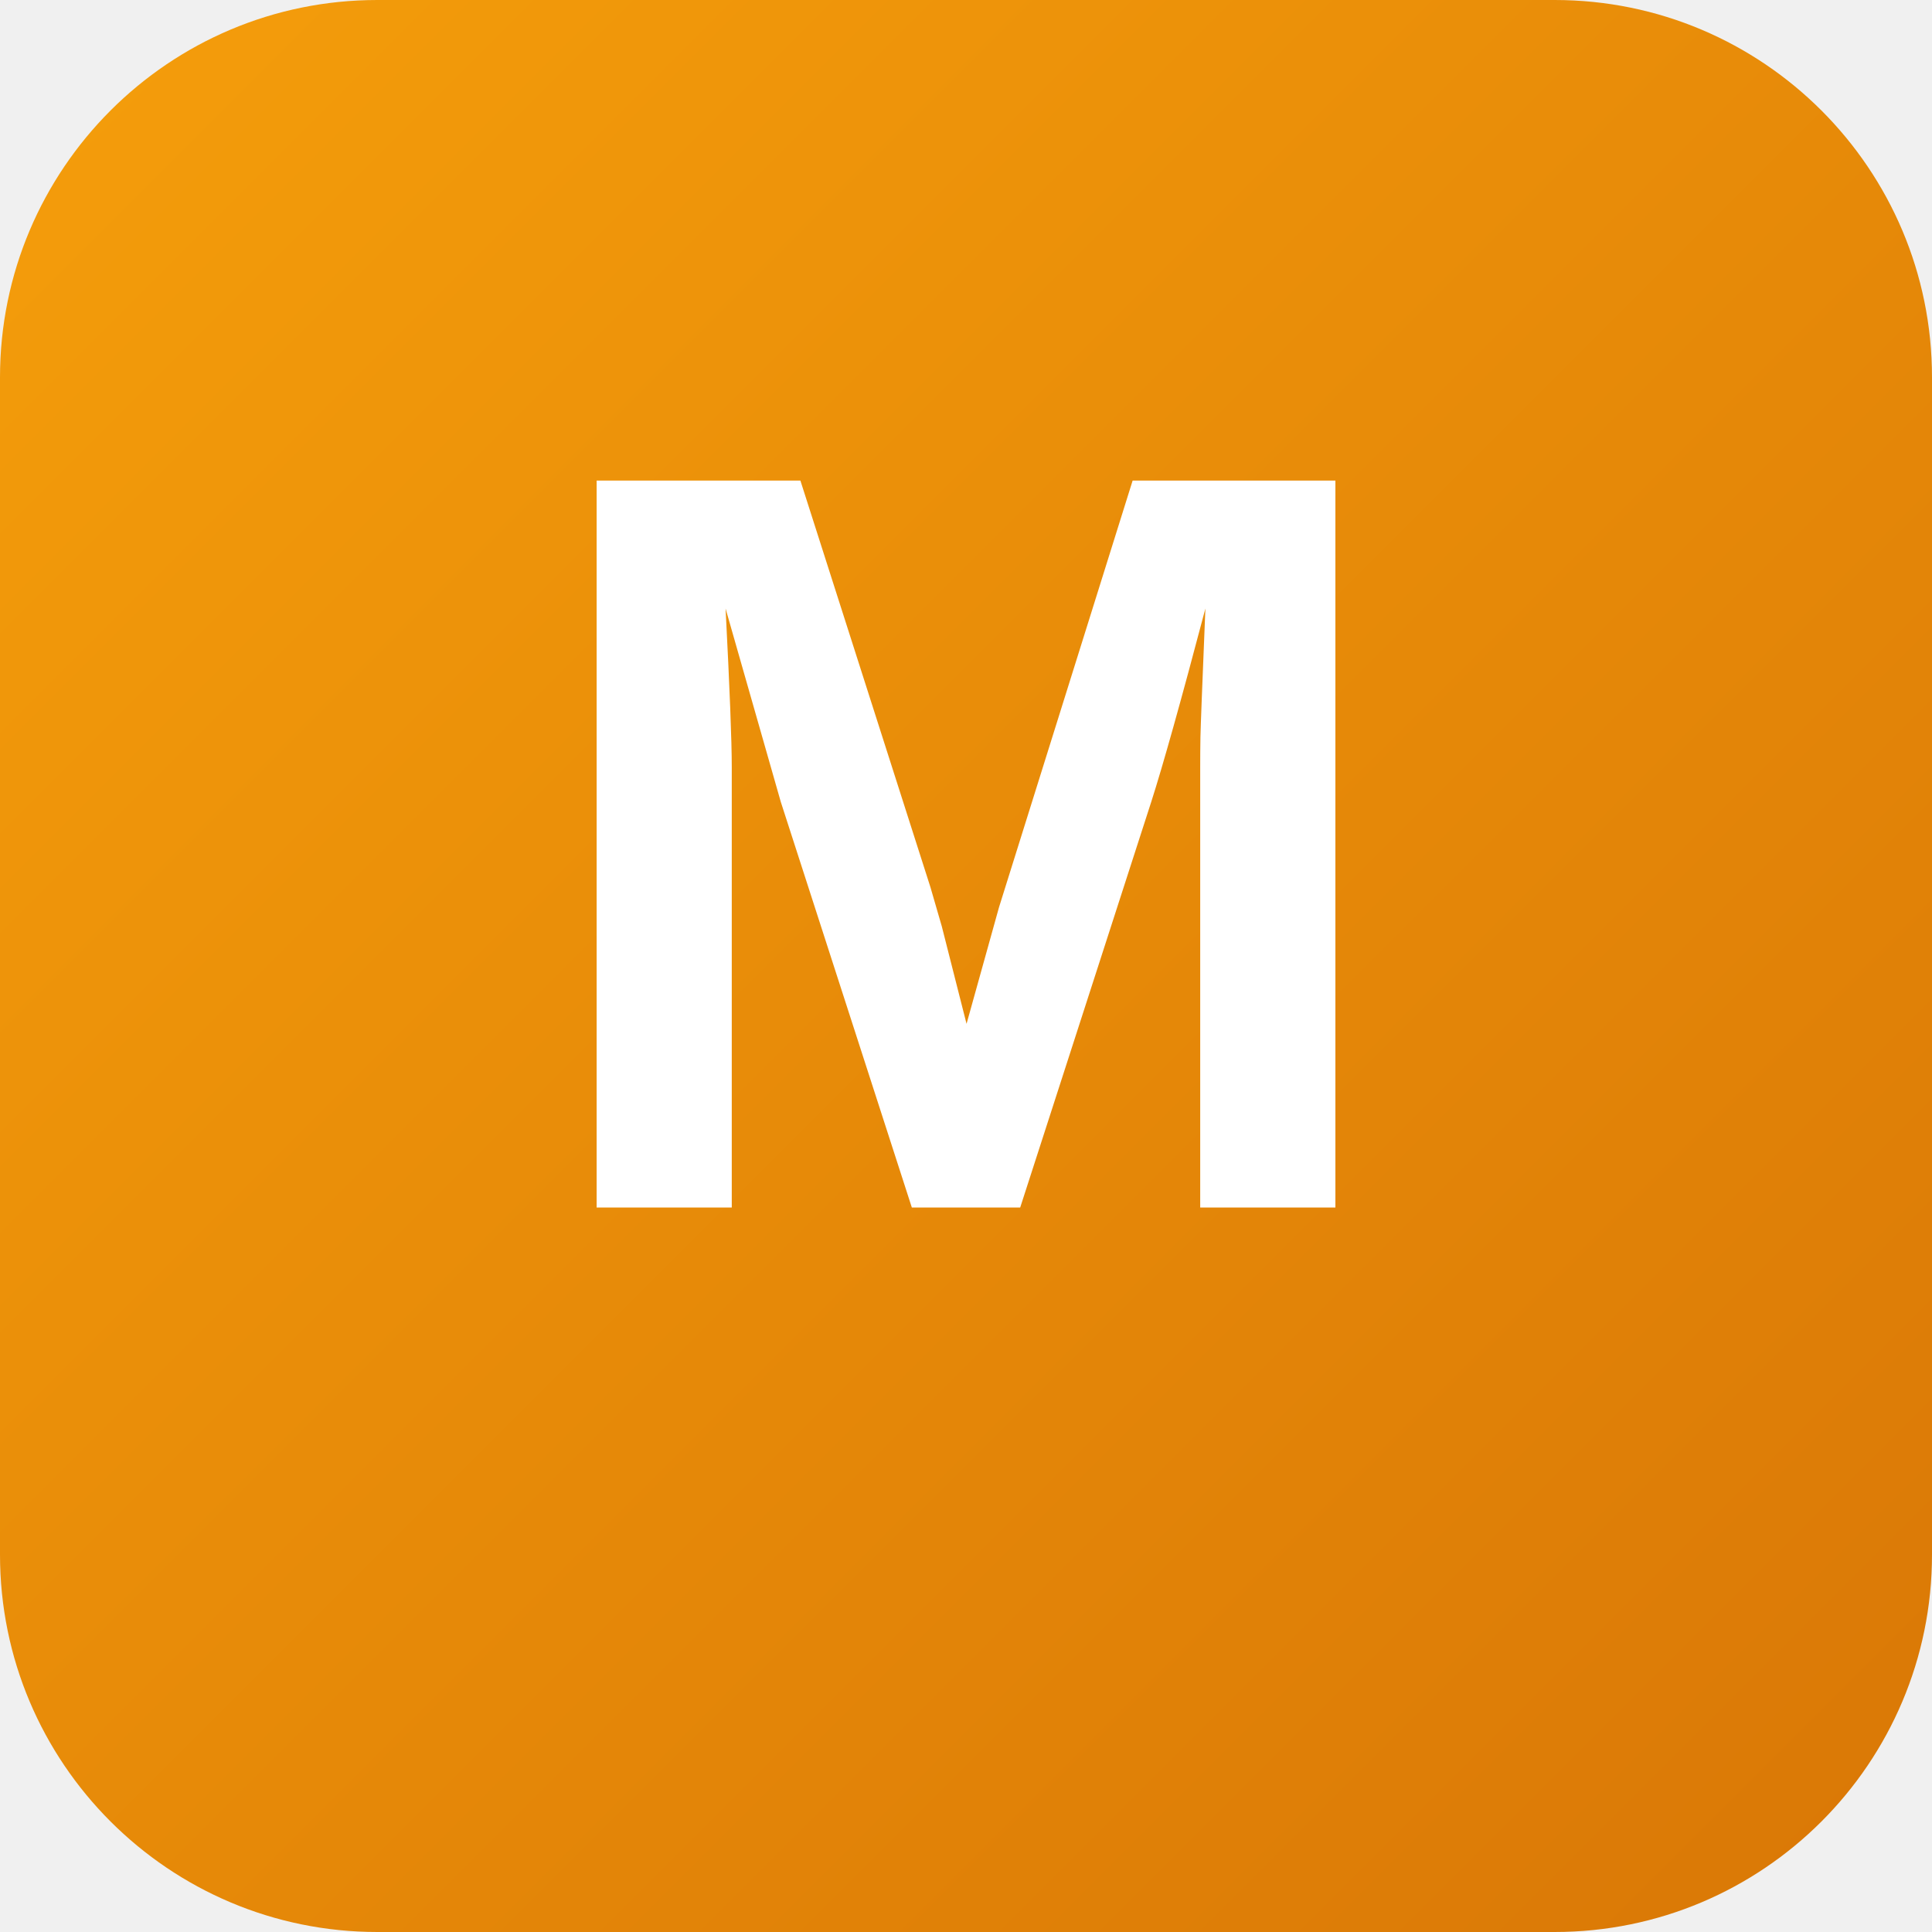
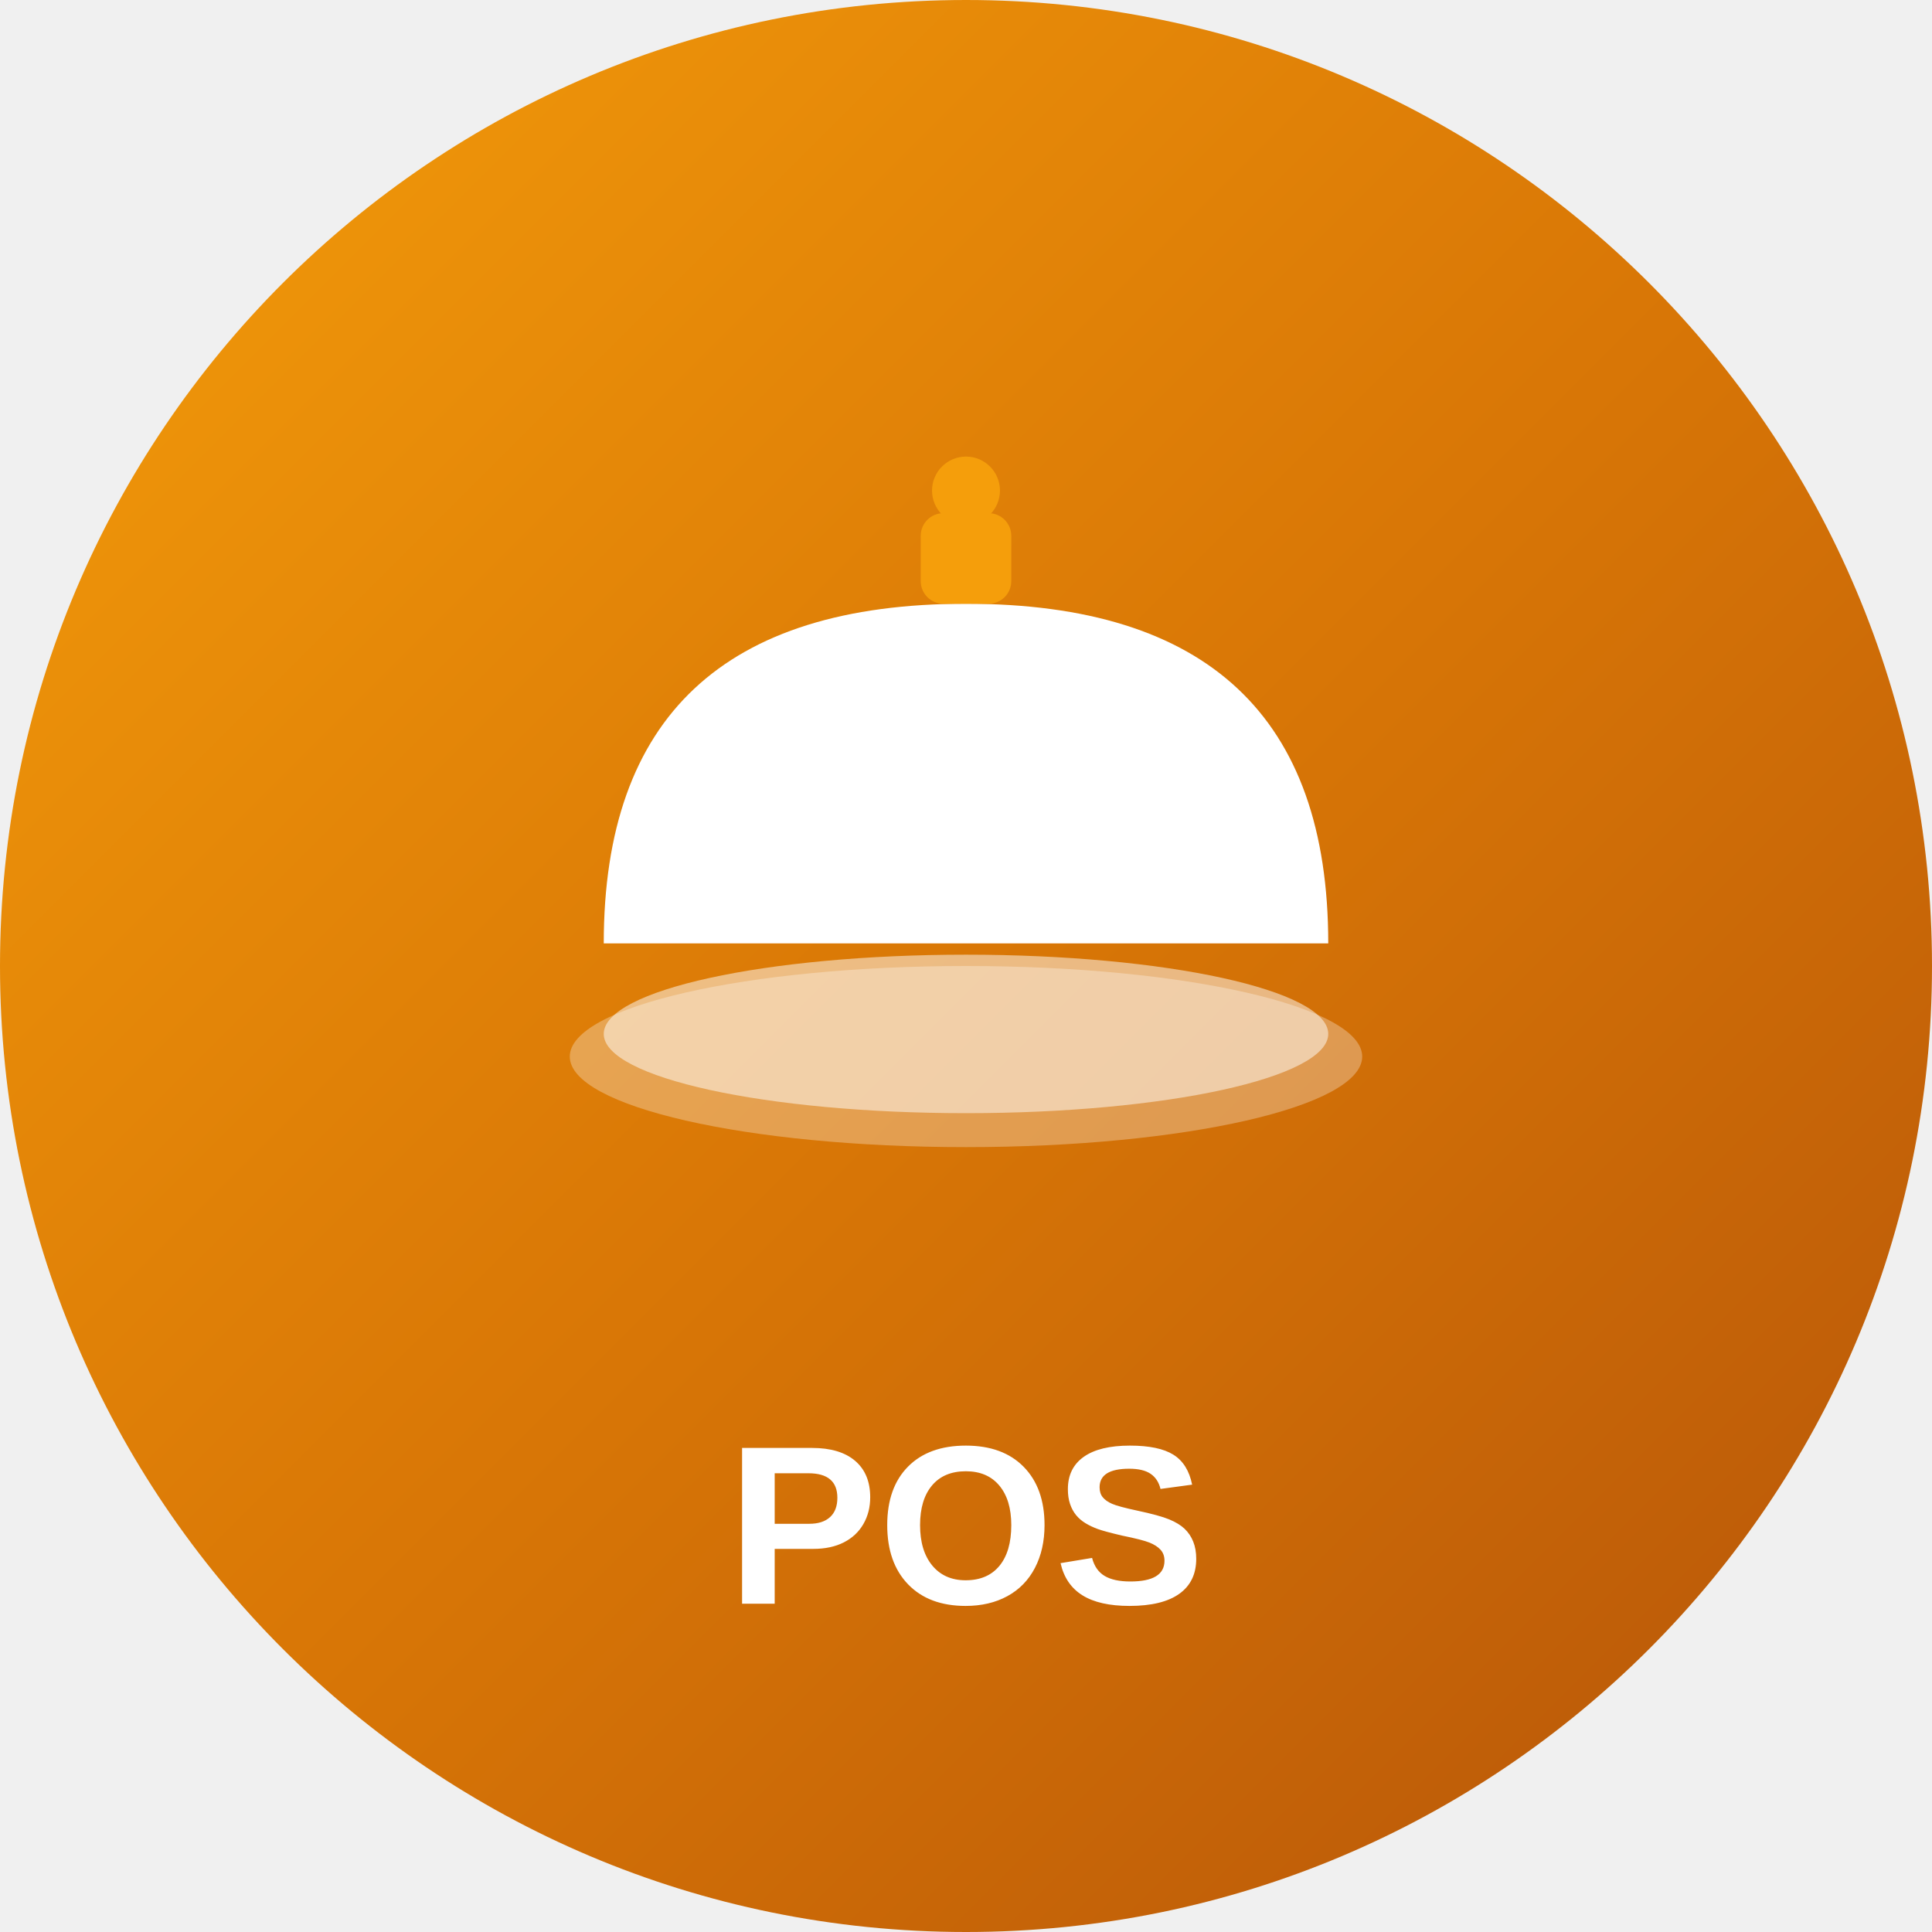
- <svg xmlns="http://www.w3.org/2000/svg" width="512" height="512" viewBox="0 0 512 512">
+ <svg xmlns="http://www.w3.org/2000/svg" width="1024" height="1024" viewBox="0 0 1024 1024" fill="none">
+   <circle cx="512" cy="512" r="512" fill="url(#gradient)" />
+   <g transform="translate(200, 200) scale(0.6)">
+     <ellipse cx="520" cy="600" rx="350" ry="80" fill="#ffffff" opacity="0.3" />
+     <ellipse cx="520" cy="580" rx="320" ry="70" fill="#ffffff" opacity="0.5" />
+     <path d="M200 500 Q200 200 520 200 Q840 200 840 500 L200 500 Z" fill="#ffffff" />
+     <rect x="480" y="120" width="80" height="80" rx="20" fill="#f59e0b" />
+     <circle cx="520" cy="100" r="30" fill="#f59e0b" />
+     <path d="M350 450 Q330 400 350 350" stroke="#ffffff" stroke-width="20" fill="none" stroke-linecap="round" opacity="0.6" />
+     <path d="M520 430 Q500 370 520 310" stroke="#ffffff" stroke-width="25" fill="none" stroke-linecap="round" opacity="0.7" />
+     <path d="M690 450 Q710 400 690 350" stroke="#ffffff" stroke-width="20" fill="none" stroke-linecap="round" opacity="0.6" />
+   </g>
+   <text x="512" y="850" text-anchor="middle" fill="#ffffff" font-family="Arial, sans-serif" font-size="120" font-weight="bold">POS</text>
  <defs>
-     <linearGradient id="bg" x1="0%" y1="0%" x2="100%" y2="100%">
+     <linearGradient id="gradient" x1="0%" y1="0%" x2="100%" y2="100%">
      <stop offset="0%" style="stop-color:#f59e0b" />
-       <stop offset="100%" style="stop-color:#d97706" />
+       <stop offset="50%" style="stop-color:#d97706" />
+       <stop offset="100%" style="stop-color:#b45309" />
    </linearGradient>
  </defs>
-   <rect width="512" height="512" rx="100" fill="url(#bg)" />
-   <text x="256" y="320" font-size="280" text-anchor="middle" fill="white" font-family="Arial, sans-serif" font-weight="bold">M</text>
</svg>
